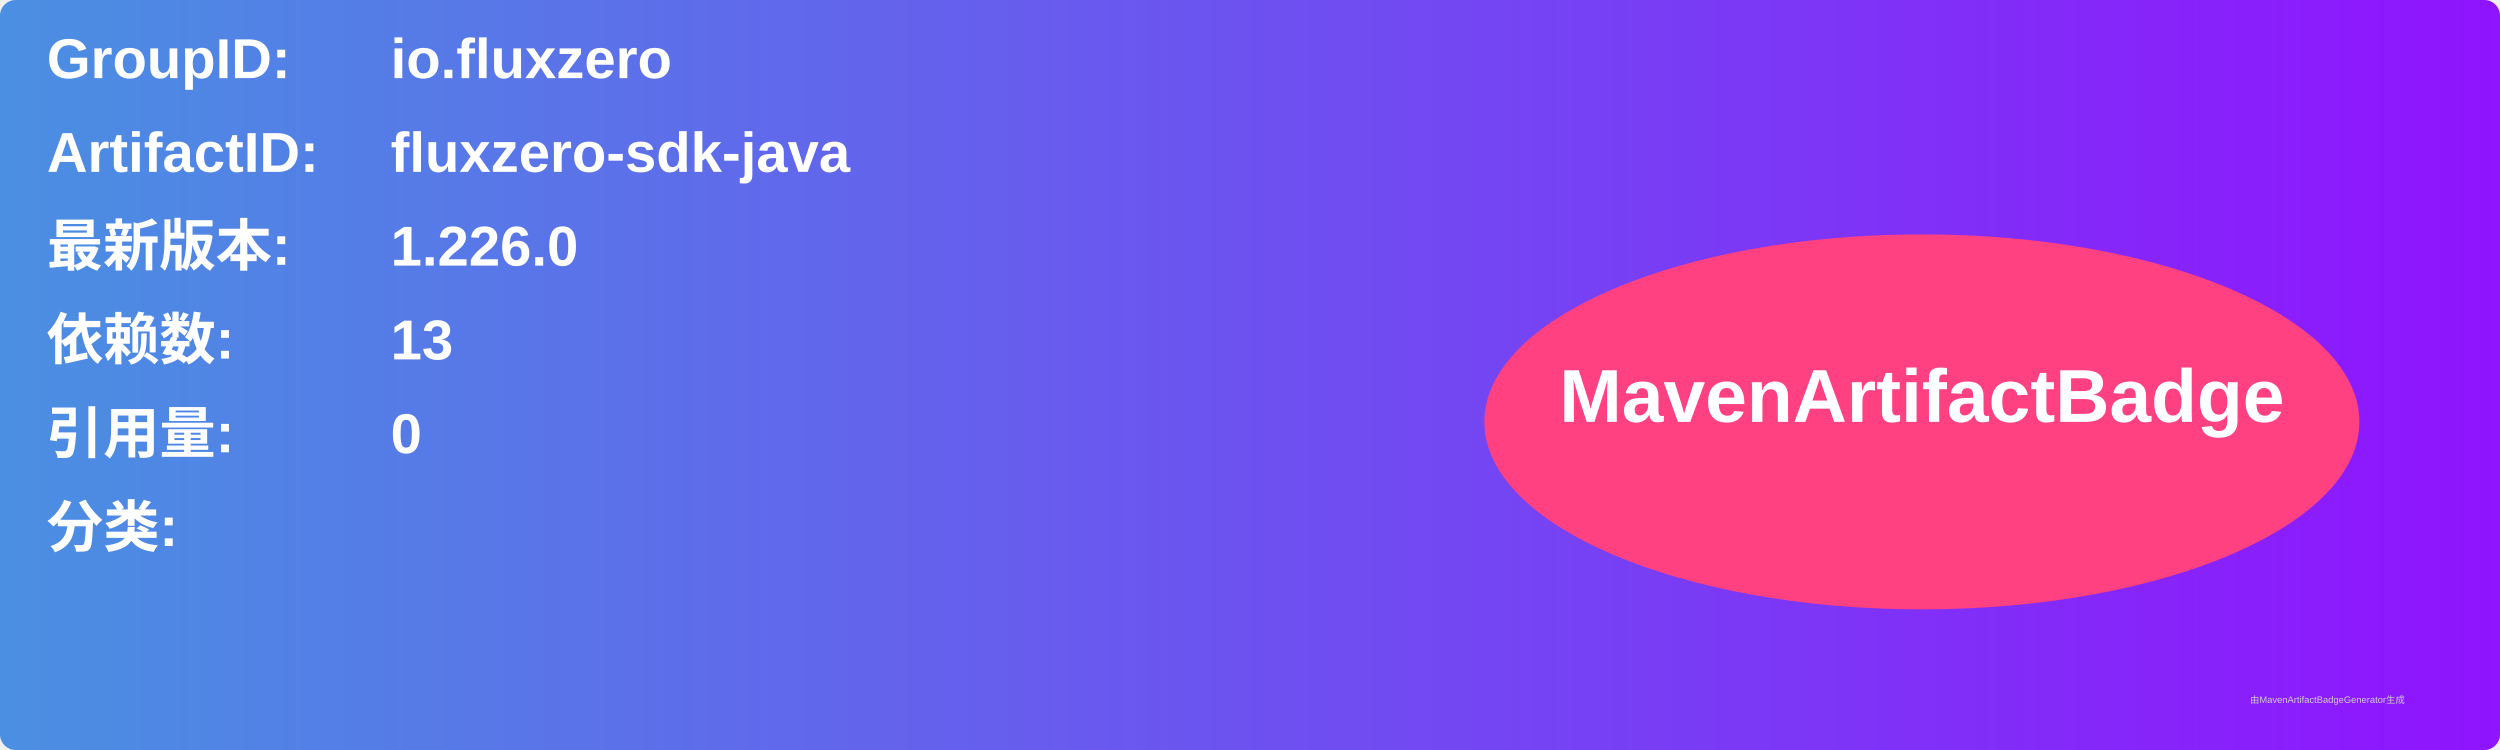
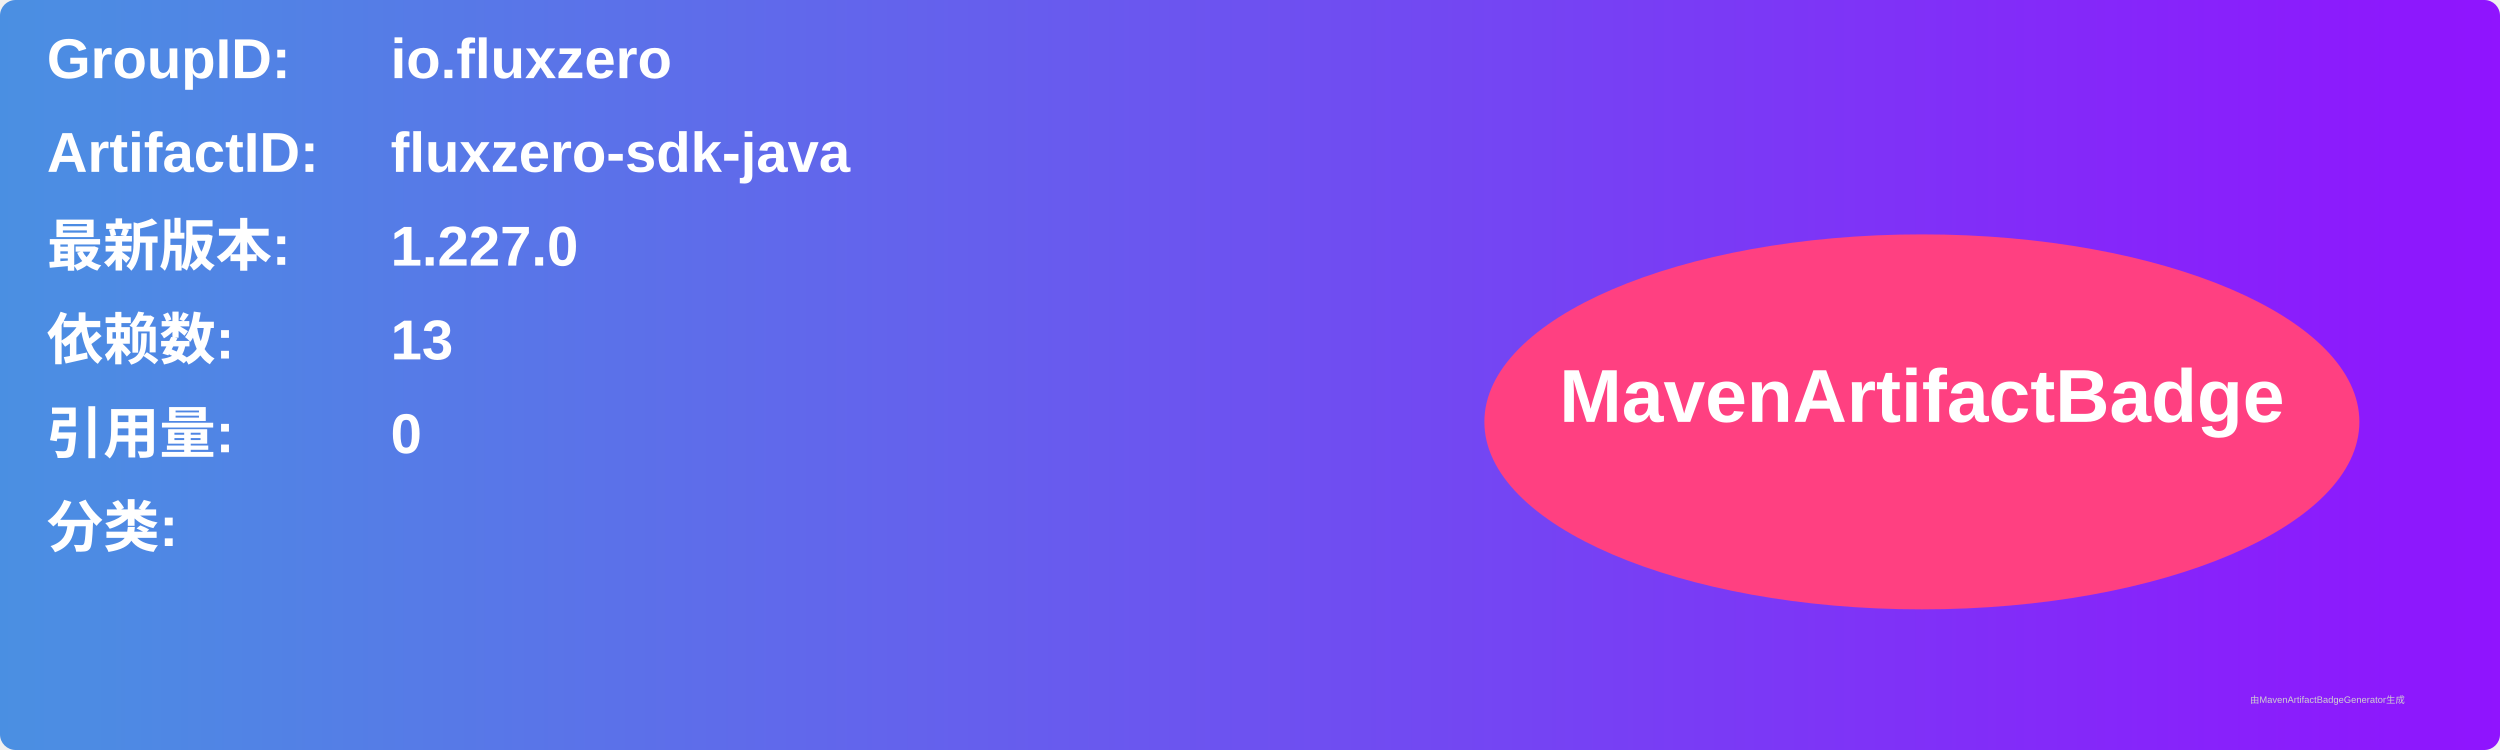
<svg xmlns="http://www.w3.org/2000/svg" width="800" height="240" viewBox="0 0 800 240">
  <linearGradient id="grad" x1="0%" y1="0%" x2="100%" y2="0%">
    <stop offset="0%" stop-color="#4a90e2" />
    <stop offset="100%" stop-color="#9013fe" />
  </linearGradient>
  <rect width="100%" height="100%" rx="5" ry="5" fill="url(#grad)" />
  <g transform="translate(15, 15)">
    <text x="0" y="10" font-family="Arial" font-size="18" fill="white" font-weight="bold" width="260">GroupID:</text>
    <text x="110" y="10" font-family="Arial" font-size="18" fill="white" font-weight="bold" width="460">io.fluxzero</text>
    <text x="0" y="40" font-family="Arial" font-size="18" fill="white" font-weight="bold" width="260">ArtifactID:</text>
    <text x="110" y="40" font-family="Arial" font-size="18" fill="white" font-weight="bold" width="460">fluxzero-sdk-java</text>
    <text x="0" y="70" font-family="Arial" font-size="18" fill="white" font-weight="bold">最新版本:</text>
    <text x="110" y="70" font-family="Arial" font-size="18" fill="white" font-weight="bold">
-       <tspan font-weight="bold">1.226.0</tspan>
+       <tspan font-weight="bold">1.227.0</tspan>
    </text>
    <text x="0" y="100" font-family="Arial" font-size="18" fill="white" font-weight="bold">依赖数: </text>
    <text x="110" y="100" font-family="Arial" font-size="18" fill="white">
      <tspan font-weight="bold">13</tspan>
    </text>
    <text x="0" y="130" font-family="Arial" font-size="18" fill="white" font-weight="bold">引用量: </text>
    <text x="110" y="130" font-family="Arial" font-size="18" fill="white">
      <tspan font-weight="bold">0</tspan>
    </text>
    <text x="0" y="160" font-family="Arial" font-size="18" fill="white" font-weight="bold">分类:</text>
    <text x="10" y="190" font-family="Arial" font-size="10" fill="white">
      <tspan font-weight="bold" />
    </text>
    <ellipse cx="600" cy="120" rx="140" ry="60" fill="#ff4081" />
    <text x="600" y="120" text-anchor="middle" font-family="Arial" font-size="24" fill="white" font-weight="bold">MavenArtifactBadge</text>
  </g>
  <text x="720" y="225" font-family="Arial" font-size="3" fill="#d0d0d0">由MavenArtifactBadgeGenerator生成</text>
</svg>
